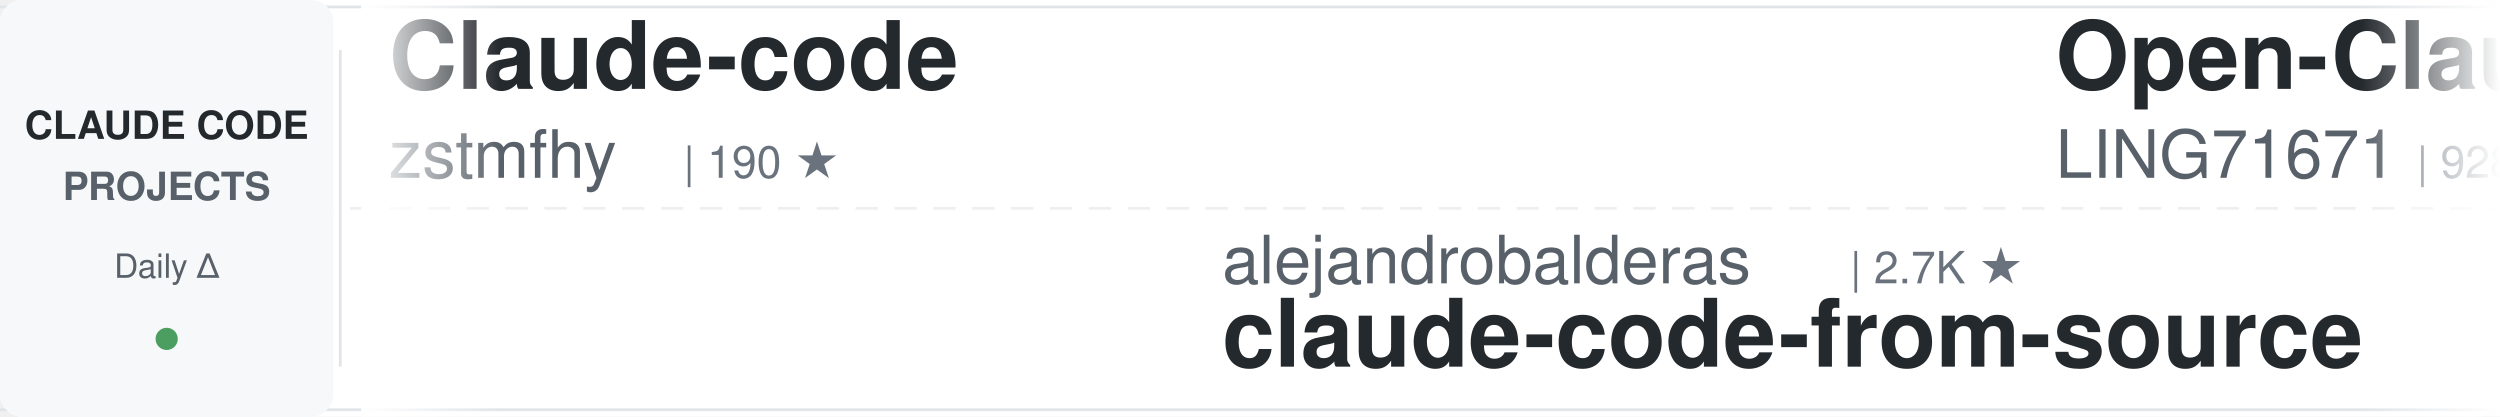
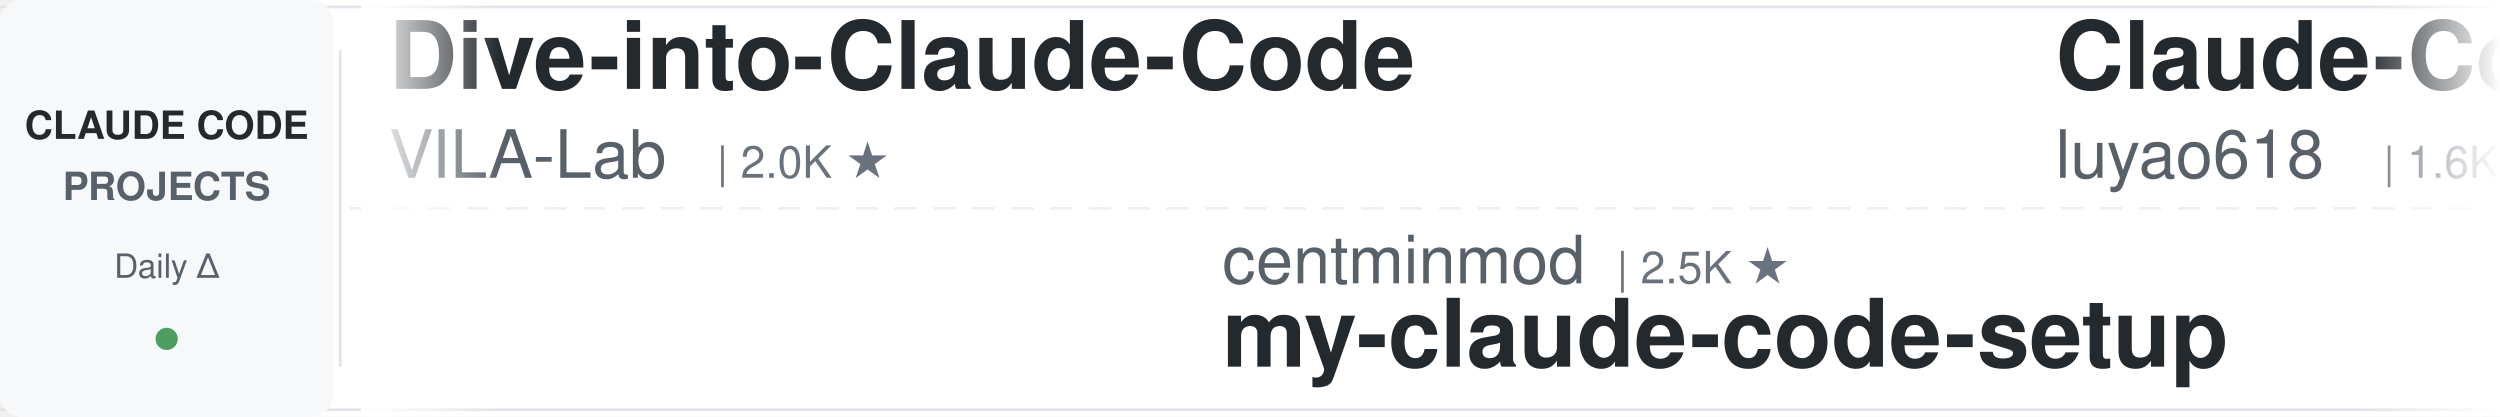
<svg xmlns="http://www.w3.org/2000/svg" width="900" height="150">
  <defs>
    <linearGradient id="awesomeLeftFade" x1="0%" y1="0%" x2="100%" y2="0%">
      <stop offset="0%" style="stop-color:#ffffff;stop-opacity:1" />
      <stop offset="100%" style="stop-color:#ffffff;stop-opacity:0" />
    </linearGradient>
    <linearGradient id="awesomeRightFade" x1="0%" y1="0%" x2="100%" y2="0%">
      <stop offset="0%" style="stop-color:#ffffff;stop-opacity:0" />
      <stop offset="100%" style="stop-color:#ffffff;stop-opacity:1" />
    </linearGradient>
  </defs>
  <rect width="900" height="150" fill="#ffffff" rx="8" />
  <rect x="0" y="2" width="900" height="1" fill="#e1e4e8" />
  <rect x="0" y="147" width="900" height="1" fill="#e1e4e8" />
  <line x1="0" y1="75" x2="900" y2="75" stroke="#e1e4e8" stroke-width="1" stroke-dasharray="8 6" opacity="0.6" />
  <rect x="0" y="0" width="120" height="150" fill="#f6f8fa" rx="8" />
  <text x="60" y="50" font-family="-apple-system, BlinkMacSystemFont, 'Segoe UI', Helvetica, Arial, sans-serif" font-size="14" font-weight="600" fill="#24292e" text-anchor="middle">CLAUDE CODE</text>
  <text x="60" y="72" font-family="-apple-system, BlinkMacSystemFont, 'Segoe UI', Helvetica, Arial, sans-serif" font-size="14" font-weight="600" fill="#586069" text-anchor="middle">PROJECTS</text>
  <text x="60" y="100" font-family="-apple-system, BlinkMacSystemFont, 'Segoe UI', Helvetica, Arial, sans-serif" font-size="12" font-weight="500" fill="#586069" text-anchor="middle">Daily Δ</text>
  <circle cx="60" cy="122" r="4" fill="#22863a" opacity="0.8" />
  <rect x="122" y="18" width="1" height="114" fill="#e1e4e8" />
  <clipPath id="awesomeTickerClip">
    <rect x="130" y="0" width="770" height="150" />
  </clipPath>
  <g clip-path="url(#awesomeTickerClip)">
    <g id="awesomeTickerItems">
      <animateTransform attributeName="transform" attributeType="XML" type="translate" from="0 0" to="-3000 0" dur="54s" repeatCount="indefinite" />
      <g transform="translate(0, 0)">
-         <text x="140" y="32" font-family="-apple-system, BlinkMacSystemFont, 'Segoe UI', Helvetica, Arial, sans-serif" font-size="34" font-weight="600" fill="#24292e">Claude-code</text>
-         <text x="140" y="64" font-family="-apple-system, BlinkMacSystemFont, 'Segoe UI', Helvetica, Arial, sans-serif" font-size="24" font-weight="400" fill="#586069">zstmfhy</text>
-         <text x="246" y="64" font-family="-apple-system, BlinkMacSystemFont, 'Segoe UI', Helvetica, Arial, sans-serif" font-size="16" font-weight="500" fill="#6a737d">| 190 ★</text>
+         <text x="140" y="32" font-family="-apple-system, BlinkMacSystemFont, 'Segoe UI', Helvetica, Arial, sans-serif" font-size="34" font-weight="600" fill="#24292e">Dive-into-Claude-Code</text>
+         <text x="140" y="64" font-family="-apple-system, BlinkMacSystemFont, 'Segoe UI', Helvetica, Arial, sans-serif" font-size="24" font-weight="400" fill="#586069">VILA-Lab</text>
+         <text x="258" y="64" font-family="-apple-system, BlinkMacSystemFont, 'Segoe UI', Helvetica, Arial, sans-serif" font-size="16" font-weight="500" fill="#6a737d">| 2.0K ★</text>
      </g>
      <g transform="translate(300, 0)">
-         <text x="140" y="102" font-family="-apple-system, BlinkMacSystemFont, 'Segoe UI', Helvetica, Arial, sans-serif" font-size="24" font-weight="400" fill="#586069">alejandrobalderas</text>
-         <text x="366" y="102" font-family="-apple-system, BlinkMacSystemFont, 'Segoe UI', Helvetica, Arial, sans-serif" font-size="16" font-weight="500" fill="#6a737d">| 2.7K ★</text>
-         <text x="140" y="132" font-family="-apple-system, BlinkMacSystemFont, 'Segoe UI', Helvetica, Arial, sans-serif" font-size="34" font-weight="600" fill="#24292e">claude-code-from-source</text>
+         <text x="140" y="102" font-family="-apple-system, BlinkMacSystemFont, 'Segoe UI', Helvetica, Arial, sans-serif" font-size="24" font-weight="400" fill="#586069">centminmod</text>
+         <text x="282" y="102" font-family="-apple-system, BlinkMacSystemFont, 'Segoe UI', Helvetica, Arial, sans-serif" font-size="16" font-weight="500" fill="#6a737d">| 2.5K ★</text>
+         <text x="140" y="132" font-family="-apple-system, BlinkMacSystemFont, 'Segoe UI', Helvetica, Arial, sans-serif" font-size="34" font-weight="600" fill="#24292e">my-claude-code-setup</text>
      </g>
      <g transform="translate(600, 0)">
-         <text x="140" y="32" font-family="-apple-system, BlinkMacSystemFont, 'Segoe UI', Helvetica, Arial, sans-serif" font-size="34" font-weight="600" fill="#24292e">Open-ClaudeCode</text>
-         <text x="140" y="64" font-family="-apple-system, BlinkMacSystemFont, 'Segoe UI', Helvetica, Arial, sans-serif" font-size="24" font-weight="400" fill="#586069">LING71671</text>
-         <text x="270" y="64" font-family="-apple-system, BlinkMacSystemFont, 'Segoe UI', Helvetica, Arial, sans-serif" font-size="16" font-weight="500" fill="#6a737d">| 928 ★</text>
+         <text x="140" y="32" font-family="-apple-system, BlinkMacSystemFont, 'Segoe UI', Helvetica, Arial, sans-serif" font-size="34" font-weight="600" fill="#24292e">Claude-Code-Source-Study</text>
+         <text x="140" y="64" font-family="-apple-system, BlinkMacSystemFont, 'Segoe UI', Helvetica, Arial, sans-serif" font-size="24" font-weight="400" fill="#586069">luyao618</text>
+         <text x="258" y="64" font-family="-apple-system, BlinkMacSystemFont, 'Segoe UI', Helvetica, Arial, sans-serif" font-size="16" font-weight="500" fill="#6a737d">| 1.6K ★</text>
      </g>
      <g transform="translate(900, 0)">
-         <text x="140" y="102" font-family="-apple-system, BlinkMacSystemFont, 'Segoe UI', Helvetica, Arial, sans-serif" font-size="24" font-weight="400" fill="#586069">Pimzino</text>
-         <text x="246" y="102" font-family="-apple-system, BlinkMacSystemFont, 'Segoe UI', Helvetica, Arial, sans-serif" font-size="16" font-weight="500" fill="#6a737d">| 3.8K ★</text>
-         <text x="140" y="132" font-family="-apple-system, BlinkMacSystemFont, 'Segoe UI', Helvetica, Arial, sans-serif" font-size="34" font-weight="600" fill="#24292e">claude-code-spec-workflo...</text>
+         <text x="140" y="102" font-family="-apple-system, BlinkMacSystemFont, 'Segoe UI', Helvetica, Arial, sans-serif" font-size="24" font-weight="400" fill="#586069">LING71671</text>
+         <text x="270" y="102" font-family="-apple-system, BlinkMacSystemFont, 'Segoe UI', Helvetica, Arial, sans-serif" font-size="16" font-weight="500" fill="#6a737d">| 928 ★</text>
+         <text x="140" y="132" font-family="-apple-system, BlinkMacSystemFont, 'Segoe UI', Helvetica, Arial, sans-serif" font-size="34" font-weight="600" fill="#24292e">Open-ClaudeCode</text>
      </g>
      <g transform="translate(1200, 0)">
-         <text x="140" y="32" font-family="-apple-system, BlinkMacSystemFont, 'Segoe UI', Helvetica, Arial, sans-serif" font-size="34" font-weight="600" fill="#24292e">claude-code-plugins-plus...</text>
-         <text x="140" y="64" font-family="-apple-system, BlinkMacSystemFont, 'Segoe UI', Helvetica, Arial, sans-serif" font-size="24" font-weight="400" fill="#586069">jeremylongshore</text>
-         <text x="342" y="64" font-family="-apple-system, BlinkMacSystemFont, 'Segoe UI', Helvetica, Arial, sans-serif" font-size="16" font-weight="500" fill="#6a737d">| 2.6K ★</text>
+         <text x="140" y="32" font-family="-apple-system, BlinkMacSystemFont, 'Segoe UI', Helvetica, Arial, sans-serif" font-size="34" font-weight="600" fill="#24292e">claude-code-from-source</text>
+         <text x="140" y="64" font-family="-apple-system, BlinkMacSystemFont, 'Segoe UI', Helvetica, Arial, sans-serif" font-size="24" font-weight="400" fill="#586069">alejandrobalderas</text>
+         <text x="366" y="64" font-family="-apple-system, BlinkMacSystemFont, 'Segoe UI', Helvetica, Arial, sans-serif" font-size="16" font-weight="500" fill="#6a737d">| 2.7K ★</text>
      </g>
      <g transform="translate(1500, 0)">
-         <text x="140" y="102" font-family="-apple-system, BlinkMacSystemFont, 'Segoe UI', Helvetica, Arial, sans-serif" font-size="24" font-weight="400" fill="#586069">digitalsamba</text>
-         <text x="306" y="102" font-family="-apple-system, BlinkMacSystemFont, 'Segoe UI', Helvetica, Arial, sans-serif" font-size="16" font-weight="500" fill="#6a737d">| 1.8K ★</text>
-         <text x="140" y="132" font-family="-apple-system, BlinkMacSystemFont, 'Segoe UI', Helvetica, Arial, sans-serif" font-size="34" font-weight="600" fill="#24292e">claude-code-video-toolki...</text>
+         <text x="140" y="102" font-family="-apple-system, BlinkMacSystemFont, 'Segoe UI', Helvetica, Arial, sans-serif" font-size="24" font-weight="400" fill="#586069">krusemediallc</text>
+         <text x="318" y="102" font-family="-apple-system, BlinkMacSystemFont, 'Segoe UI', Helvetica, Arial, sans-serif" font-size="16" font-weight="500" fill="#6a737d">| 1.0K ★</text>
+         <text x="140" y="132" font-family="-apple-system, BlinkMacSystemFont, 'Segoe UI', Helvetica, Arial, sans-serif" font-size="34" font-weight="600" fill="#24292e">arcads-claude-code</text>
      </g>
      <g transform="translate(1800, 0)">
-         <text x="140" y="32" font-family="-apple-system, BlinkMacSystemFont, 'Segoe UI', Helvetica, Arial, sans-serif" font-size="34" font-weight="600" fill="#24292e">claude-code-guide</text>
-         <text x="140" y="64" font-family="-apple-system, BlinkMacSystemFont, 'Segoe UI', Helvetica, Arial, sans-serif" font-size="24" font-weight="400" fill="#586069">Cranot</text>
-         <text x="234" y="64" font-family="-apple-system, BlinkMacSystemFont, 'Segoe UI', Helvetica, Arial, sans-serif" font-size="16" font-weight="500" fill="#6a737d">| 2.8K ★</text>
-       </g>
-       <g transform="translate(2100, 0)">
-         <text x="140" y="102" font-family="-apple-system, BlinkMacSystemFont, 'Segoe UI', Helvetica, Arial, sans-serif" font-size="24" font-weight="400" fill="#586069">zebbern</text>
-         <text x="246" y="102" font-family="-apple-system, BlinkMacSystemFont, 'Segoe UI', Helvetica, Arial, sans-serif" font-size="16" font-weight="500" fill="#6a737d">| 4.4K ★</text>
-         <text x="140" y="132" font-family="-apple-system, BlinkMacSystemFont, 'Segoe UI', Helvetica, Arial, sans-serif" font-size="34" font-weight="600" fill="#24292e">claude-code-guide</text>
-       </g>
-       <g transform="translate(2400, 0)">
        <text x="140" y="32" font-family="-apple-system, BlinkMacSystemFont, 'Segoe UI', Helvetica, Arial, sans-serif" font-size="34" font-weight="600" fill="#24292e">everything-claude-code-z...</text>
        <text x="140" y="64" font-family="-apple-system, BlinkMacSystemFont, 'Segoe UI', Helvetica, Arial, sans-serif" font-size="24" font-weight="400" fill="#586069">xu-xiang</text>
        <text x="258" y="64" font-family="-apple-system, BlinkMacSystemFont, 'Segoe UI', Helvetica, Arial, sans-serif" font-size="16" font-weight="500" fill="#6a737d">| 1.7K ★</text>
-         <text x="335" y="64" font-family="-apple-system, BlinkMacSystemFont, 'Segoe UI', Helvetica, Arial, sans-serif" font-size="16" font-weight="500" fill="#22863a"> +2</text>
+       </g>
+       <g transform="translate(2100, 0)">
+         <text x="140" y="102" font-family="-apple-system, BlinkMacSystemFont, 'Segoe UI', Helvetica, Arial, sans-serif" font-size="24" font-weight="400" fill="#586069">lintsinghua</text>
+         <text x="294" y="102" font-family="-apple-system, BlinkMacSystemFont, 'Segoe UI', Helvetica, Arial, sans-serif" font-size="16" font-weight="500" fill="#6a737d">| 4.0K ★</text>
+         <text x="140" y="132" font-family="-apple-system, BlinkMacSystemFont, 'Segoe UI', Helvetica, Arial, sans-serif" font-size="34" font-weight="600" fill="#24292e">claude-code-book</text>
+       </g>
+       <g transform="translate(2400, 0)">
+         <text x="140" y="32" font-family="-apple-system, BlinkMacSystemFont, 'Segoe UI', Helvetica, Arial, sans-serif" font-size="34" font-weight="600" fill="#24292e">claude-code-hooks-master...</text>
+         <text x="140" y="64" font-family="-apple-system, BlinkMacSystemFont, 'Segoe UI', Helvetica, Arial, sans-serif" font-size="24" font-weight="400" fill="#586069">disler</text>
+         <text x="234" y="64" font-family="-apple-system, BlinkMacSystemFont, 'Segoe UI', Helvetica, Arial, sans-serif" font-size="16" font-weight="500" fill="#6a737d">| 3.8K ★</text>
      </g>
      <g transform="translate(2700, 0)">
-         <text x="140" y="102" font-family="-apple-system, BlinkMacSystemFont, 'Segoe UI', Helvetica, Arial, sans-serif" font-size="24" font-weight="400" fill="#586069">asgeirtj</text>
-         <text x="258" y="102" font-family="-apple-system, BlinkMacSystemFont, 'Segoe UI', Helvetica, Arial, sans-serif" font-size="16" font-weight="500" fill="#6a737d">| 60.5K ★</text>
-         <text x="344" y="102" font-family="-apple-system, BlinkMacSystemFont, 'Segoe UI', Helvetica, Arial, sans-serif" font-size="16" font-weight="500" fill="#22863a"> +27</text>
-         <text x="140" y="132" font-family="-apple-system, BlinkMacSystemFont, 'Segoe UI', Helvetica, Arial, sans-serif" font-size="34" font-weight="600" fill="#24292e">system_prompts_leaks</text>
+         <text x="140" y="102" font-family="-apple-system, BlinkMacSystemFont, 'Segoe UI', Helvetica, Arial, sans-serif" font-size="24" font-weight="400" fill="#586069">guanshan</text>
+         <text x="258" y="102" font-family="-apple-system, BlinkMacSystemFont, 'Segoe UI', Helvetica, Arial, sans-serif" font-size="16" font-weight="500" fill="#6a737d">| 61 ★</text>
+         <text x="140" y="132" font-family="-apple-system, BlinkMacSystemFont, 'Segoe UI', Helvetica, Arial, sans-serif" font-size="34" font-weight="600" fill="#24292e">ClaudeCode</text>
      </g>
      <g transform="translate(3000, 0)">
-         <text x="140" y="32" font-family="-apple-system, BlinkMacSystemFont, 'Segoe UI', Helvetica, Arial, sans-serif" font-size="34" font-weight="600" fill="#24292e">Claude-code</text>
-         <text x="140" y="64" font-family="-apple-system, BlinkMacSystemFont, 'Segoe UI', Helvetica, Arial, sans-serif" font-size="24" font-weight="400" fill="#586069">zstmfhy</text>
-         <text x="246" y="64" font-family="-apple-system, BlinkMacSystemFont, 'Segoe UI', Helvetica, Arial, sans-serif" font-size="16" font-weight="500" fill="#6a737d">| 190 ★</text>
+         <text x="140" y="32" font-family="-apple-system, BlinkMacSystemFont, 'Segoe UI', Helvetica, Arial, sans-serif" font-size="34" font-weight="600" fill="#24292e">Dive-into-Claude-Code</text>
+         <text x="140" y="64" font-family="-apple-system, BlinkMacSystemFont, 'Segoe UI', Helvetica, Arial, sans-serif" font-size="24" font-weight="400" fill="#586069">VILA-Lab</text>
+         <text x="258" y="64" font-family="-apple-system, BlinkMacSystemFont, 'Segoe UI', Helvetica, Arial, sans-serif" font-size="16" font-weight="500" fill="#6a737d">| 2.0K ★</text>
      </g>
      <g transform="translate(3300, 0)">
-         <text x="140" y="102" font-family="-apple-system, BlinkMacSystemFont, 'Segoe UI', Helvetica, Arial, sans-serif" font-size="24" font-weight="400" fill="#586069">alejandrobalderas</text>
-         <text x="366" y="102" font-family="-apple-system, BlinkMacSystemFont, 'Segoe UI', Helvetica, Arial, sans-serif" font-size="16" font-weight="500" fill="#6a737d">| 2.7K ★</text>
-         <text x="140" y="132" font-family="-apple-system, BlinkMacSystemFont, 'Segoe UI', Helvetica, Arial, sans-serif" font-size="34" font-weight="600" fill="#24292e">claude-code-from-source</text>
+         <text x="140" y="102" font-family="-apple-system, BlinkMacSystemFont, 'Segoe UI', Helvetica, Arial, sans-serif" font-size="24" font-weight="400" fill="#586069">centminmod</text>
+         <text x="282" y="102" font-family="-apple-system, BlinkMacSystemFont, 'Segoe UI', Helvetica, Arial, sans-serif" font-size="16" font-weight="500" fill="#6a737d">| 2.5K ★</text>
+         <text x="140" y="132" font-family="-apple-system, BlinkMacSystemFont, 'Segoe UI', Helvetica, Arial, sans-serif" font-size="34" font-weight="600" fill="#24292e">my-claude-code-setup</text>
      </g>
      <g transform="translate(3600, 0)">
-         <text x="140" y="32" font-family="-apple-system, BlinkMacSystemFont, 'Segoe UI', Helvetica, Arial, sans-serif" font-size="34" font-weight="600" fill="#24292e">Open-ClaudeCode</text>
-         <text x="140" y="64" font-family="-apple-system, BlinkMacSystemFont, 'Segoe UI', Helvetica, Arial, sans-serif" font-size="24" font-weight="400" fill="#586069">LING71671</text>
-         <text x="270" y="64" font-family="-apple-system, BlinkMacSystemFont, 'Segoe UI', Helvetica, Arial, sans-serif" font-size="16" font-weight="500" fill="#6a737d">| 928 ★</text>
+         <text x="140" y="32" font-family="-apple-system, BlinkMacSystemFont, 'Segoe UI', Helvetica, Arial, sans-serif" font-size="34" font-weight="600" fill="#24292e">Claude-Code-Source-Study</text>
+         <text x="140" y="64" font-family="-apple-system, BlinkMacSystemFont, 'Segoe UI', Helvetica, Arial, sans-serif" font-size="24" font-weight="400" fill="#586069">luyao618</text>
+         <text x="258" y="64" font-family="-apple-system, BlinkMacSystemFont, 'Segoe UI', Helvetica, Arial, sans-serif" font-size="16" font-weight="500" fill="#6a737d">| 1.6K ★</text>
      </g>
      <g transform="translate(3900, 0)">
-         <text x="140" y="102" font-family="-apple-system, BlinkMacSystemFont, 'Segoe UI', Helvetica, Arial, sans-serif" font-size="24" font-weight="400" fill="#586069">Pimzino</text>
-         <text x="246" y="102" font-family="-apple-system, BlinkMacSystemFont, 'Segoe UI', Helvetica, Arial, sans-serif" font-size="16" font-weight="500" fill="#6a737d">| 3.8K ★</text>
-         <text x="140" y="132" font-family="-apple-system, BlinkMacSystemFont, 'Segoe UI', Helvetica, Arial, sans-serif" font-size="34" font-weight="600" fill="#24292e">claude-code-spec-workflo...</text>
+         <text x="140" y="102" font-family="-apple-system, BlinkMacSystemFont, 'Segoe UI', Helvetica, Arial, sans-serif" font-size="24" font-weight="400" fill="#586069">LING71671</text>
+         <text x="270" y="102" font-family="-apple-system, BlinkMacSystemFont, 'Segoe UI', Helvetica, Arial, sans-serif" font-size="16" font-weight="500" fill="#6a737d">| 928 ★</text>
+         <text x="140" y="132" font-family="-apple-system, BlinkMacSystemFont, 'Segoe UI', Helvetica, Arial, sans-serif" font-size="34" font-weight="600" fill="#24292e">Open-ClaudeCode</text>
      </g>
    </g>
  </g>
  <rect x="130" y="0" width="50" height="150" fill="url(#awesomeLeftFade)" />
  <rect x="850" y="0" width="50" height="150" fill="url(#awesomeRightFade)" />
</svg>
